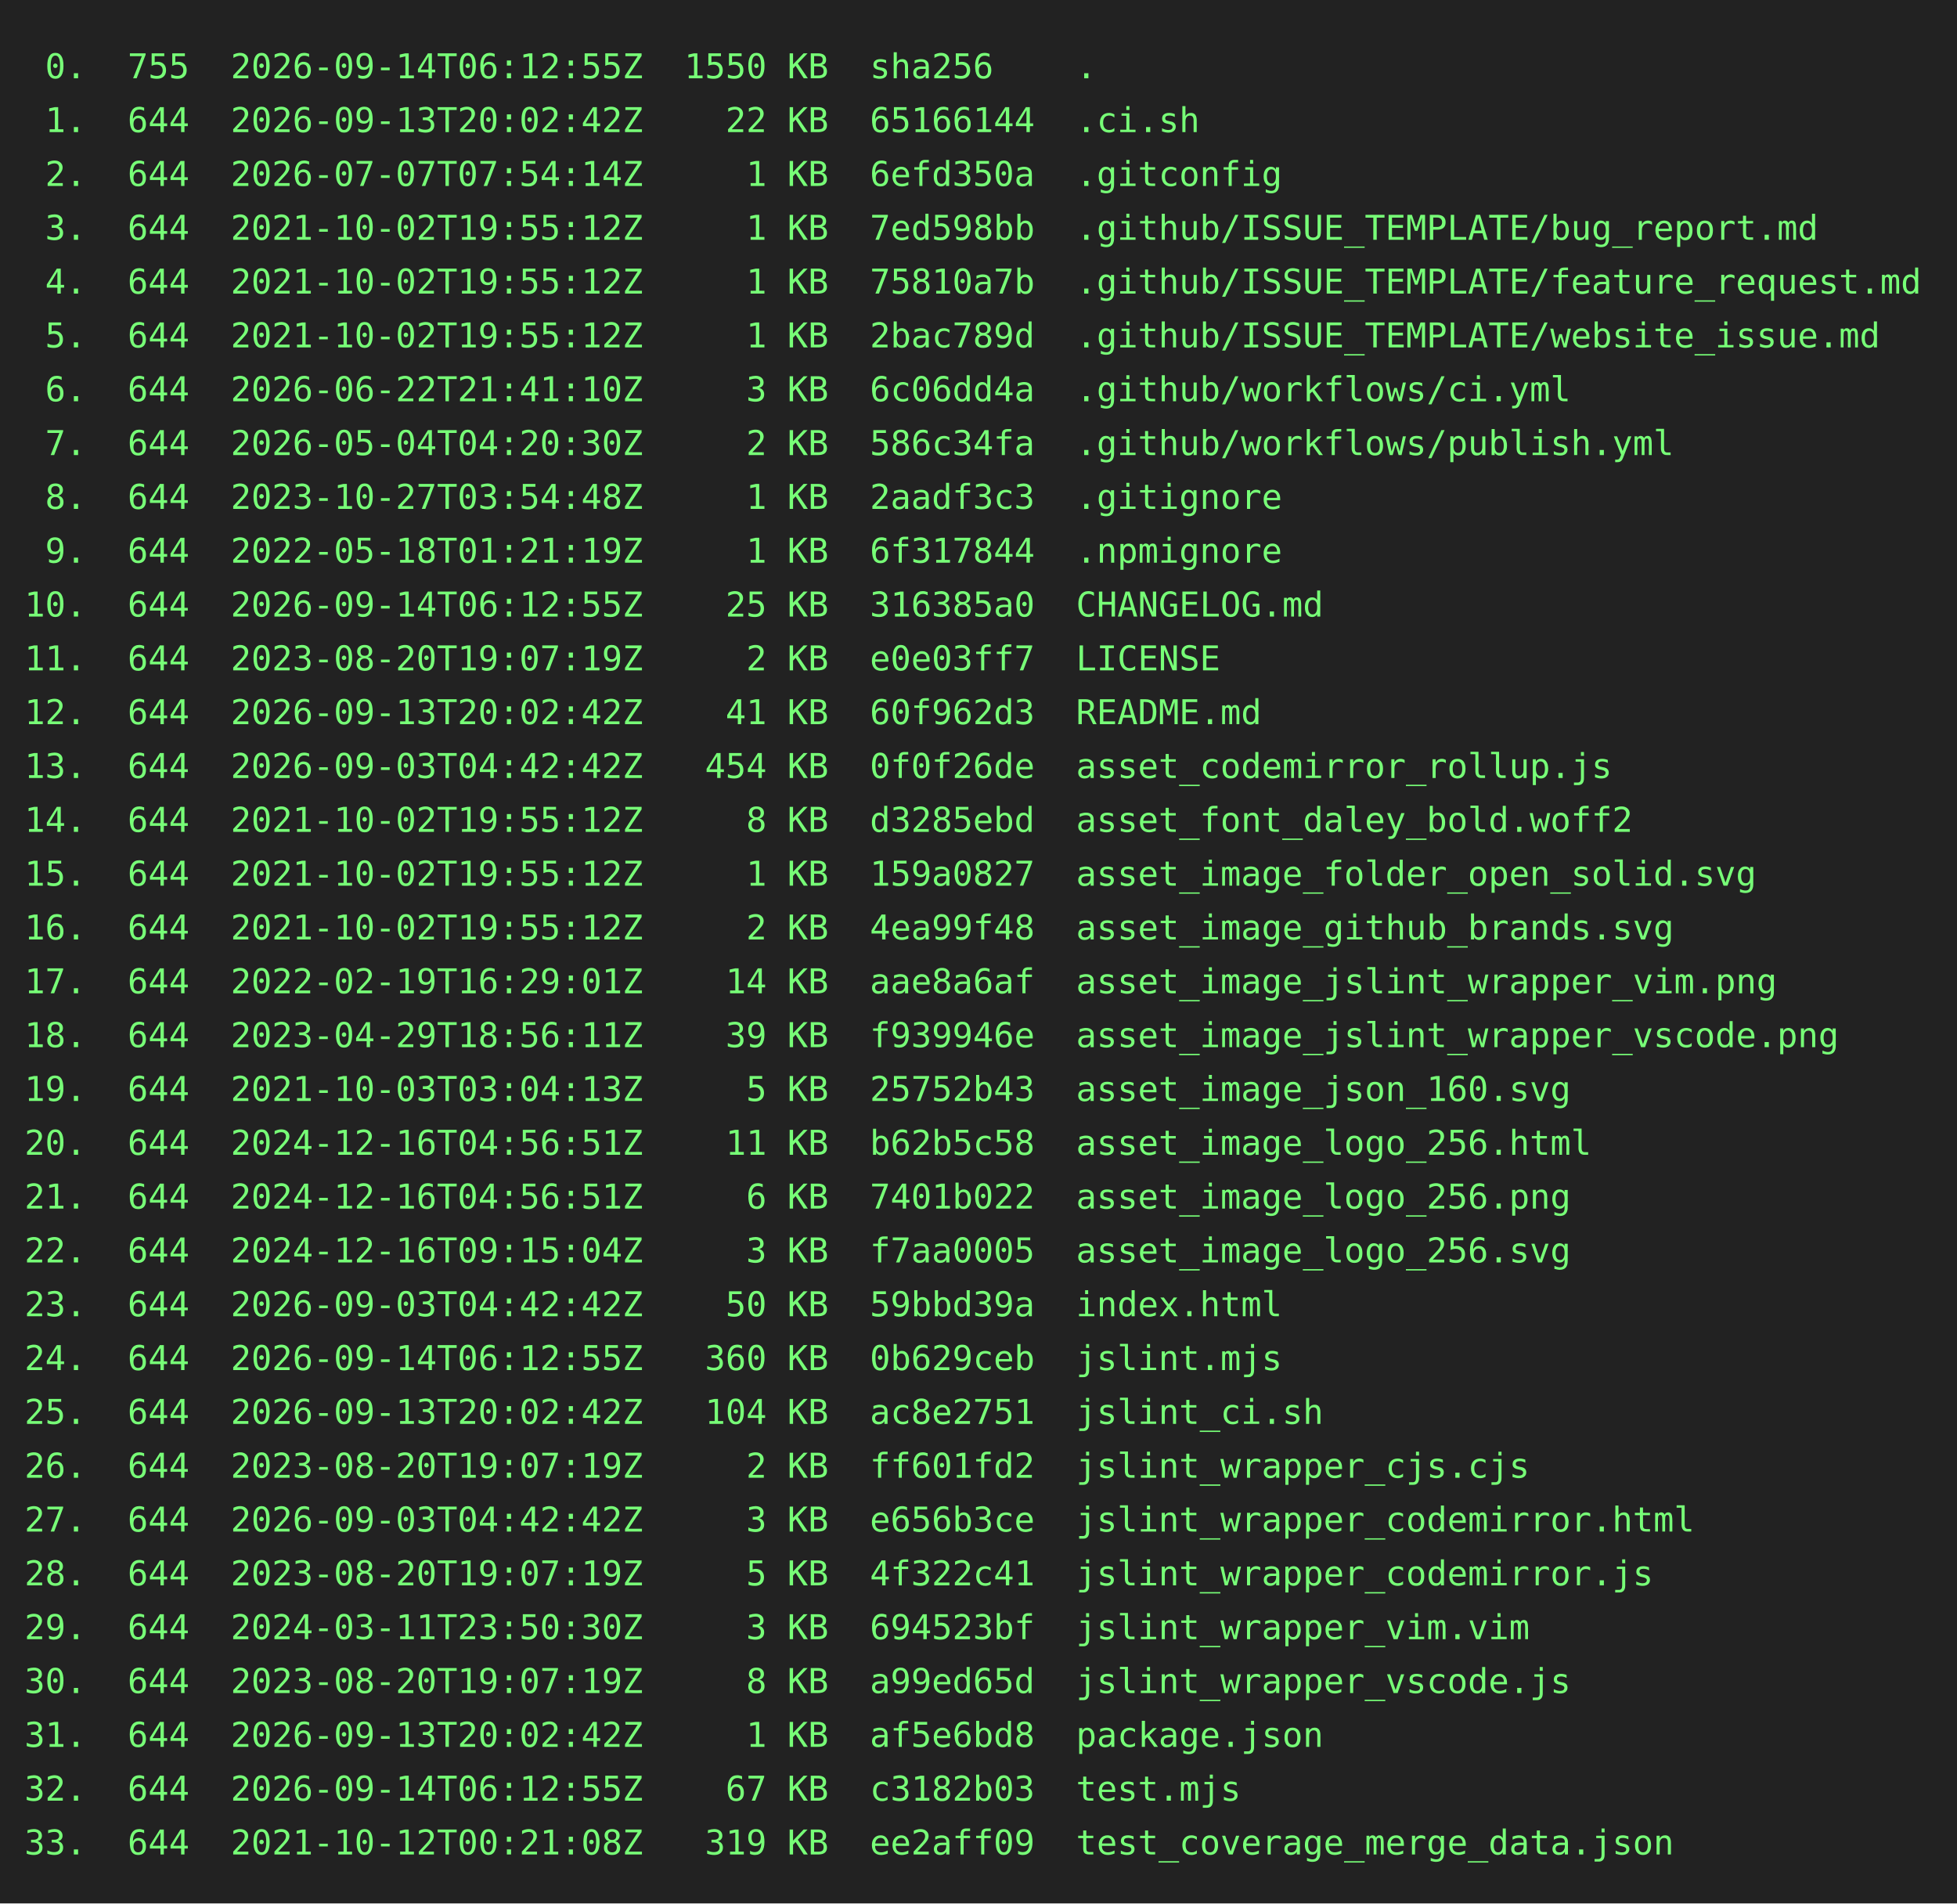
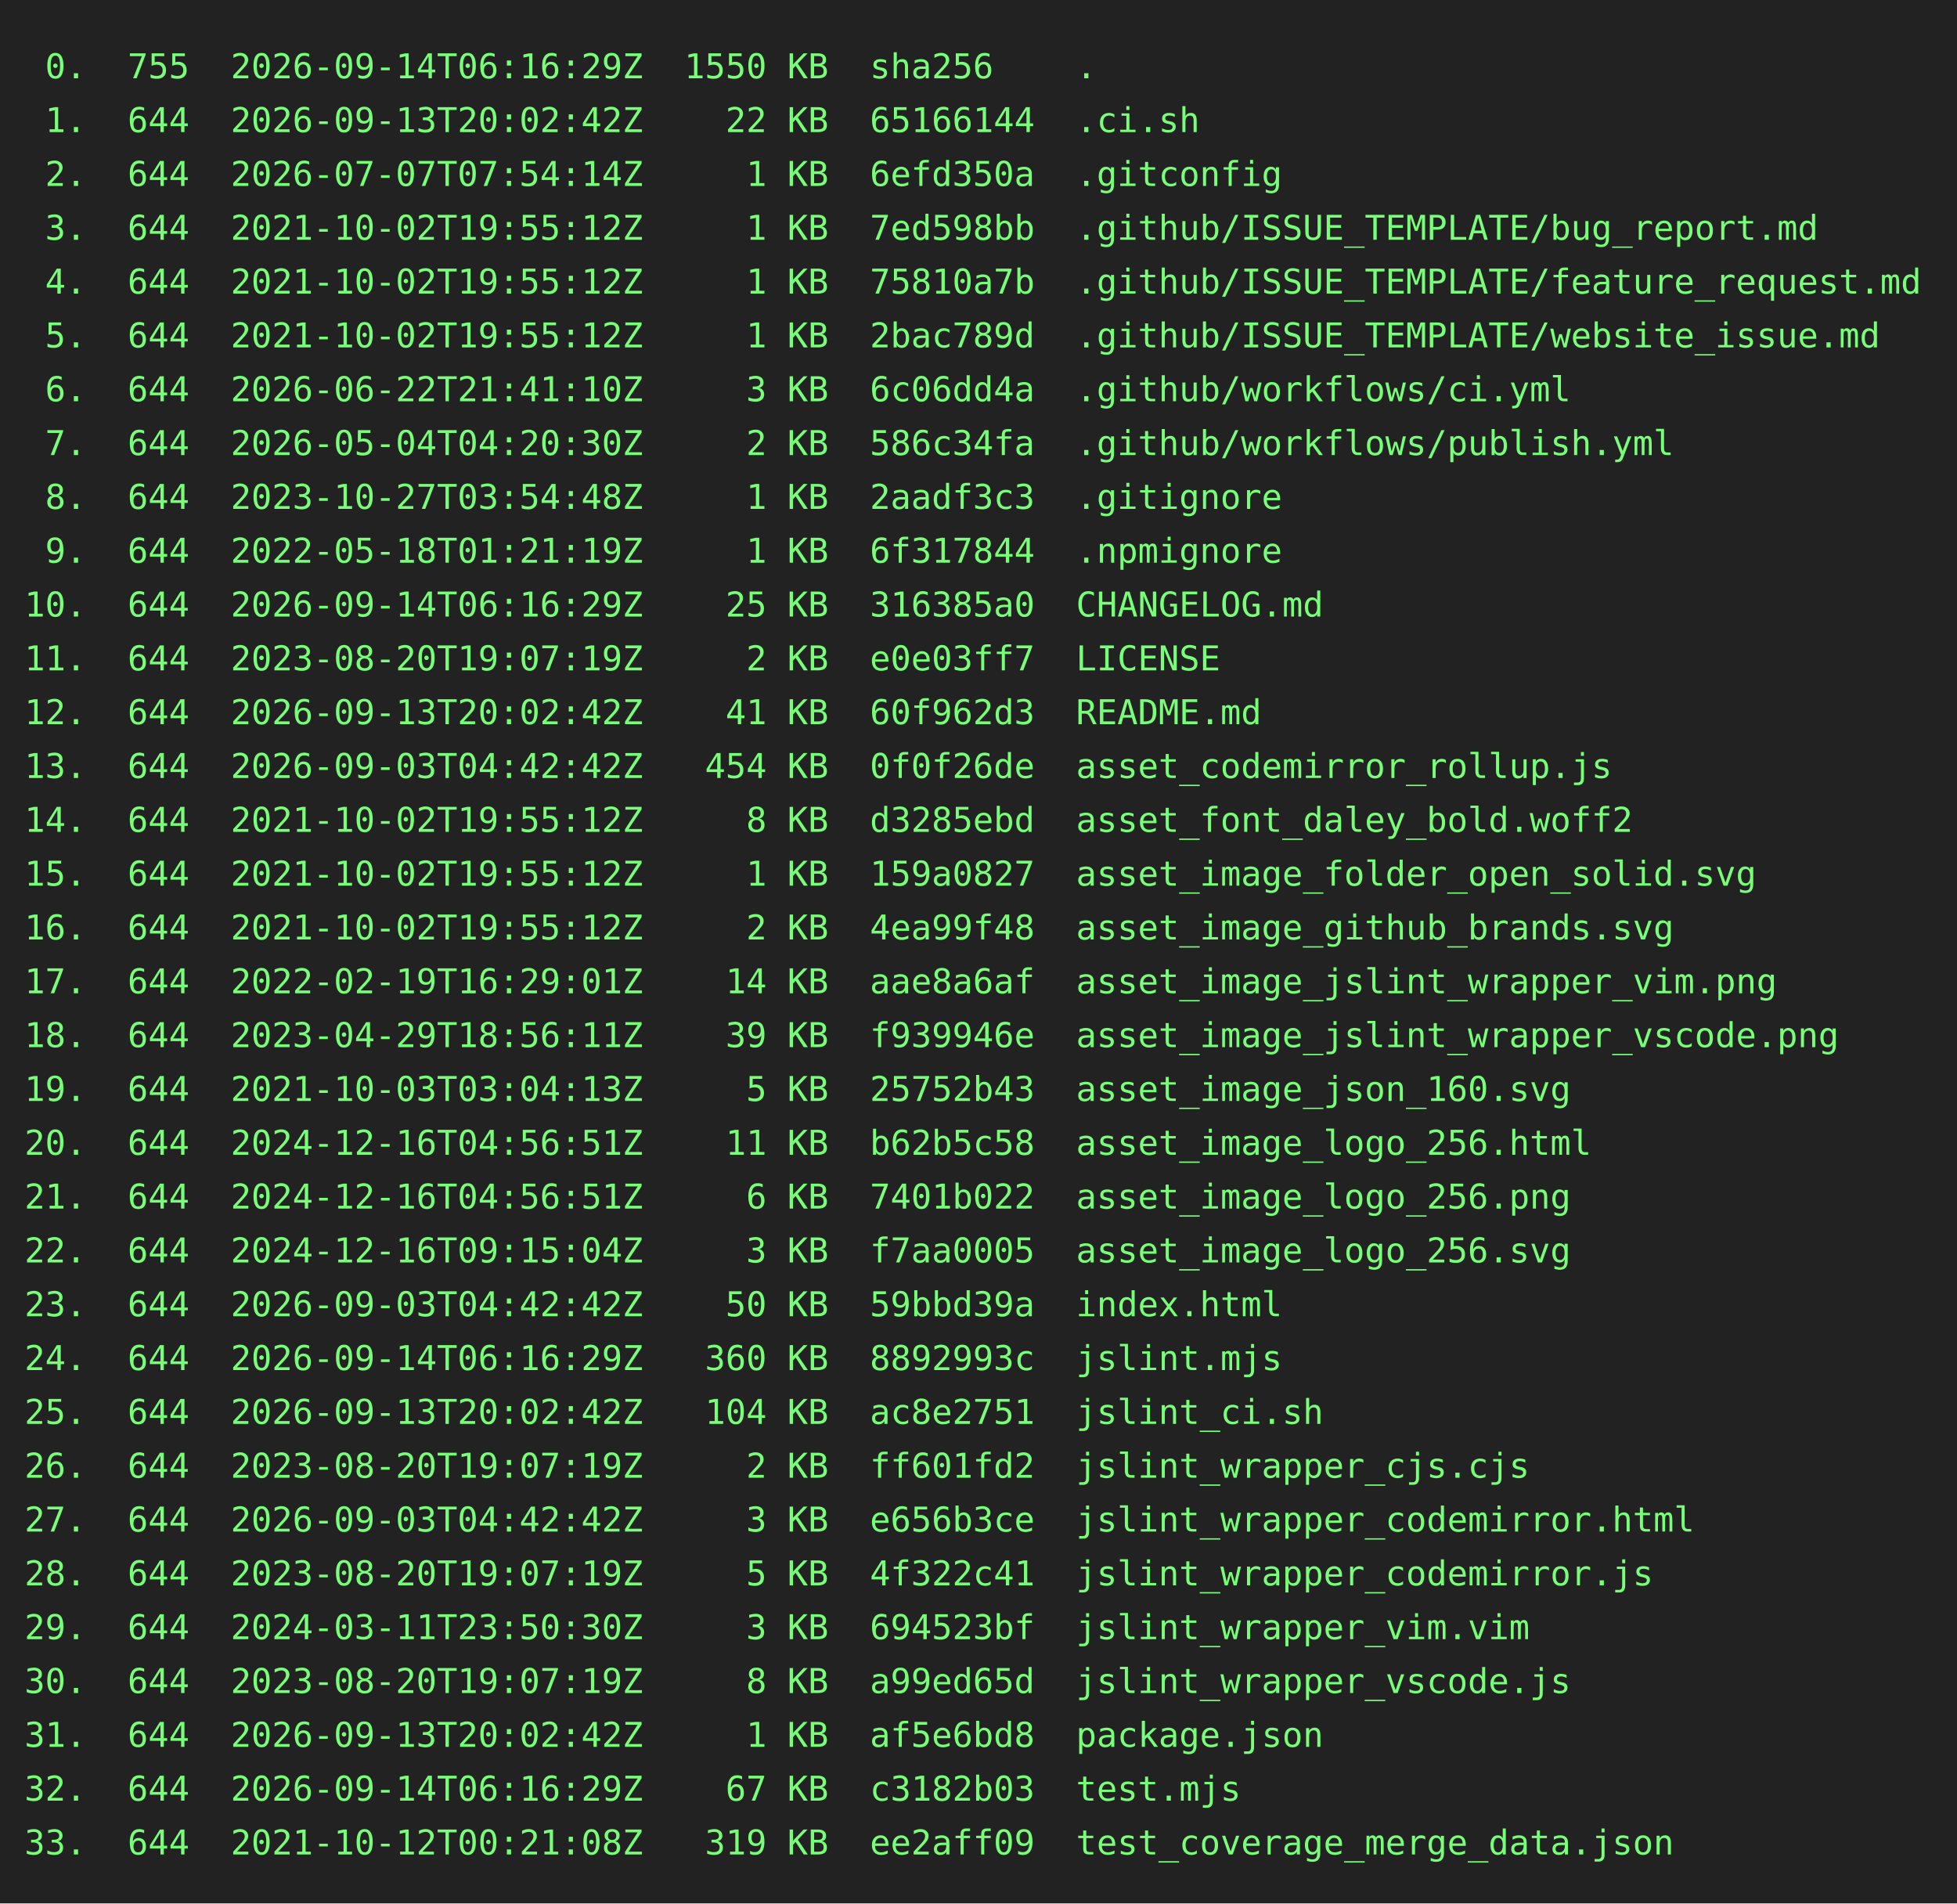
<svg xmlns="http://www.w3.org/2000/svg" height="778" width="800">
  <rect height="778" fill="#222" width="800" />
  <text fill="#7f7" font-family="consolas, menlo, monospace" font-size="14" xml:space="preserve">
-     <tspan lengthAdjust="spacingAndGlyphs" textLength="768" x="10" y="32"> 0.  755  2026-09-14T06:12:55Z  1550 KB  sha256    .                                             </tspan>
+     <tspan lengthAdjust="spacingAndGlyphs" textLength="768" x="10" y="32"> 0.  755  2026-09-14T06:16:29Z  1550 KB  sha256    .                                             </tspan>
    <tspan lengthAdjust="spacingAndGlyphs" textLength="768" x="10" y="54"> 1.  644  2026-09-13T20:02:42Z    22 KB  65166144  .ci.sh                                        </tspan>
    <tspan lengthAdjust="spacingAndGlyphs" textLength="768" x="10" y="76"> 2.  644  2026-07-07T07:54:14Z     1 KB  6efd350a  .gitconfig                                    </tspan>
    <tspan lengthAdjust="spacingAndGlyphs" textLength="768" x="10" y="98"> 3.  644  2021-10-02T19:55:12Z     1 KB  7ed598bb  .github/ISSUE_TEMPLATE/bug_report.md          </tspan>
    <tspan lengthAdjust="spacingAndGlyphs" textLength="768" x="10" y="120"> 4.  644  2021-10-02T19:55:12Z     1 KB  75810a7b  .github/ISSUE_TEMPLATE/feature_request.md     </tspan>
    <tspan lengthAdjust="spacingAndGlyphs" textLength="768" x="10" y="142"> 5.  644  2021-10-02T19:55:12Z     1 KB  2bac789d  .github/ISSUE_TEMPLATE/website_issue.md       </tspan>
    <tspan lengthAdjust="spacingAndGlyphs" textLength="768" x="10" y="164"> 6.  644  2026-06-22T21:41:10Z     3 KB  6c06dd4a  .github/workflows/ci.yml                      </tspan>
    <tspan lengthAdjust="spacingAndGlyphs" textLength="768" x="10" y="186"> 7.  644  2026-05-04T04:20:30Z     2 KB  586c34fa  .github/workflows/publish.yml                 </tspan>
    <tspan lengthAdjust="spacingAndGlyphs" textLength="768" x="10" y="208"> 8.  644  2023-10-27T03:54:48Z     1 KB  2aadf3c3  .gitignore                                    </tspan>
    <tspan lengthAdjust="spacingAndGlyphs" textLength="768" x="10" y="230"> 9.  644  2022-05-18T01:21:19Z     1 KB  6f317844  .npmignore                                    </tspan>
-     <tspan lengthAdjust="spacingAndGlyphs" textLength="768" x="10" y="252">10.  644  2026-09-14T06:12:55Z    25 KB  316385a0  CHANGELOG.md                                  </tspan>
+     <tspan lengthAdjust="spacingAndGlyphs" textLength="768" x="10" y="252">10.  644  2026-09-14T06:16:29Z    25 KB  316385a0  CHANGELOG.md                                  </tspan>
    <tspan lengthAdjust="spacingAndGlyphs" textLength="768" x="10" y="274">11.  644  2023-08-20T19:07:19Z     2 KB  e0e03ff7  LICENSE                                       </tspan>
    <tspan lengthAdjust="spacingAndGlyphs" textLength="768" x="10" y="296">12.  644  2026-09-13T20:02:42Z    41 KB  60f962d3  README.md                                     </tspan>
    <tspan lengthAdjust="spacingAndGlyphs" textLength="768" x="10" y="318">13.  644  2026-09-03T04:42:42Z   454 KB  0f0f26de  asset_codemirror_rollup.js                    </tspan>
    <tspan lengthAdjust="spacingAndGlyphs" textLength="768" x="10" y="340">14.  644  2021-10-02T19:55:12Z     8 KB  d3285ebd  asset_font_daley_bold.woff2                   </tspan>
    <tspan lengthAdjust="spacingAndGlyphs" textLength="768" x="10" y="362">15.  644  2021-10-02T19:55:12Z     1 KB  159a0827  asset_image_folder_open_solid.svg             </tspan>
    <tspan lengthAdjust="spacingAndGlyphs" textLength="768" x="10" y="384">16.  644  2021-10-02T19:55:12Z     2 KB  4ea99f48  asset_image_github_brands.svg                 </tspan>
    <tspan lengthAdjust="spacingAndGlyphs" textLength="768" x="10" y="406">17.  644  2022-02-19T16:29:01Z    14 KB  aae8a6af  asset_image_jslint_wrapper_vim.png            </tspan>
    <tspan lengthAdjust="spacingAndGlyphs" textLength="768" x="10" y="428">18.  644  2023-04-29T18:56:11Z    39 KB  f939946e  asset_image_jslint_wrapper_vscode.png         </tspan>
    <tspan lengthAdjust="spacingAndGlyphs" textLength="768" x="10" y="450">19.  644  2021-10-03T03:04:13Z     5 KB  25752b43  asset_image_json_160.svg                      </tspan>
    <tspan lengthAdjust="spacingAndGlyphs" textLength="768" x="10" y="472">20.  644  2024-12-16T04:56:51Z    11 KB  b62b5c58  asset_image_logo_256.html                     </tspan>
    <tspan lengthAdjust="spacingAndGlyphs" textLength="768" x="10" y="494">21.  644  2024-12-16T04:56:51Z     6 KB  7401b022  asset_image_logo_256.png                      </tspan>
    <tspan lengthAdjust="spacingAndGlyphs" textLength="768" x="10" y="516">22.  644  2024-12-16T09:15:04Z     3 KB  f7aa0005  asset_image_logo_256.svg                      </tspan>
    <tspan lengthAdjust="spacingAndGlyphs" textLength="768" x="10" y="538">23.  644  2026-09-03T04:42:42Z    50 KB  59bbd39a  index.html                                    </tspan>
-     <tspan lengthAdjust="spacingAndGlyphs" textLength="768" x="10" y="560">24.  644  2026-09-14T06:12:55Z   360 KB  0b629ceb  jslint.mjs                                    </tspan>
+     <tspan lengthAdjust="spacingAndGlyphs" textLength="768" x="10" y="560">24.  644  2026-09-14T06:16:29Z   360 KB  8892993c  jslint.mjs                                    </tspan>
    <tspan lengthAdjust="spacingAndGlyphs" textLength="768" x="10" y="582">25.  644  2026-09-13T20:02:42Z   104 KB  ac8e2751  jslint_ci.sh                                  </tspan>
    <tspan lengthAdjust="spacingAndGlyphs" textLength="768" x="10" y="604">26.  644  2023-08-20T19:07:19Z     2 KB  ff601fd2  jslint_wrapper_cjs.cjs                        </tspan>
    <tspan lengthAdjust="spacingAndGlyphs" textLength="768" x="10" y="626">27.  644  2026-09-03T04:42:42Z     3 KB  e656b3ce  jslint_wrapper_codemirror.html                </tspan>
    <tspan lengthAdjust="spacingAndGlyphs" textLength="768" x="10" y="648">28.  644  2023-08-20T19:07:19Z     5 KB  4f322c41  jslint_wrapper_codemirror.js                  </tspan>
    <tspan lengthAdjust="spacingAndGlyphs" textLength="768" x="10" y="670">29.  644  2024-03-11T23:50:30Z     3 KB  694523bf  jslint_wrapper_vim.vim                        </tspan>
    <tspan lengthAdjust="spacingAndGlyphs" textLength="768" x="10" y="692">30.  644  2023-08-20T19:07:19Z     8 KB  a99ed65d  jslint_wrapper_vscode.js                      </tspan>
    <tspan lengthAdjust="spacingAndGlyphs" textLength="768" x="10" y="714">31.  644  2026-09-13T20:02:42Z     1 KB  af5e6bd8  package.json                                  </tspan>
-     <tspan lengthAdjust="spacingAndGlyphs" textLength="768" x="10" y="736">32.  644  2026-09-14T06:12:55Z    67 KB  c3182b03  test.mjs                                      </tspan>
+     <tspan lengthAdjust="spacingAndGlyphs" textLength="768" x="10" y="736">32.  644  2026-09-14T06:16:29Z    67 KB  c3182b03  test.mjs                                      </tspan>
    <tspan lengthAdjust="spacingAndGlyphs" textLength="768" x="10" y="758">33.  644  2021-10-12T00:21:08Z   319 KB  ee2aff09  test_coverage_merge_data.json                 </tspan>
  </text>
</svg>
